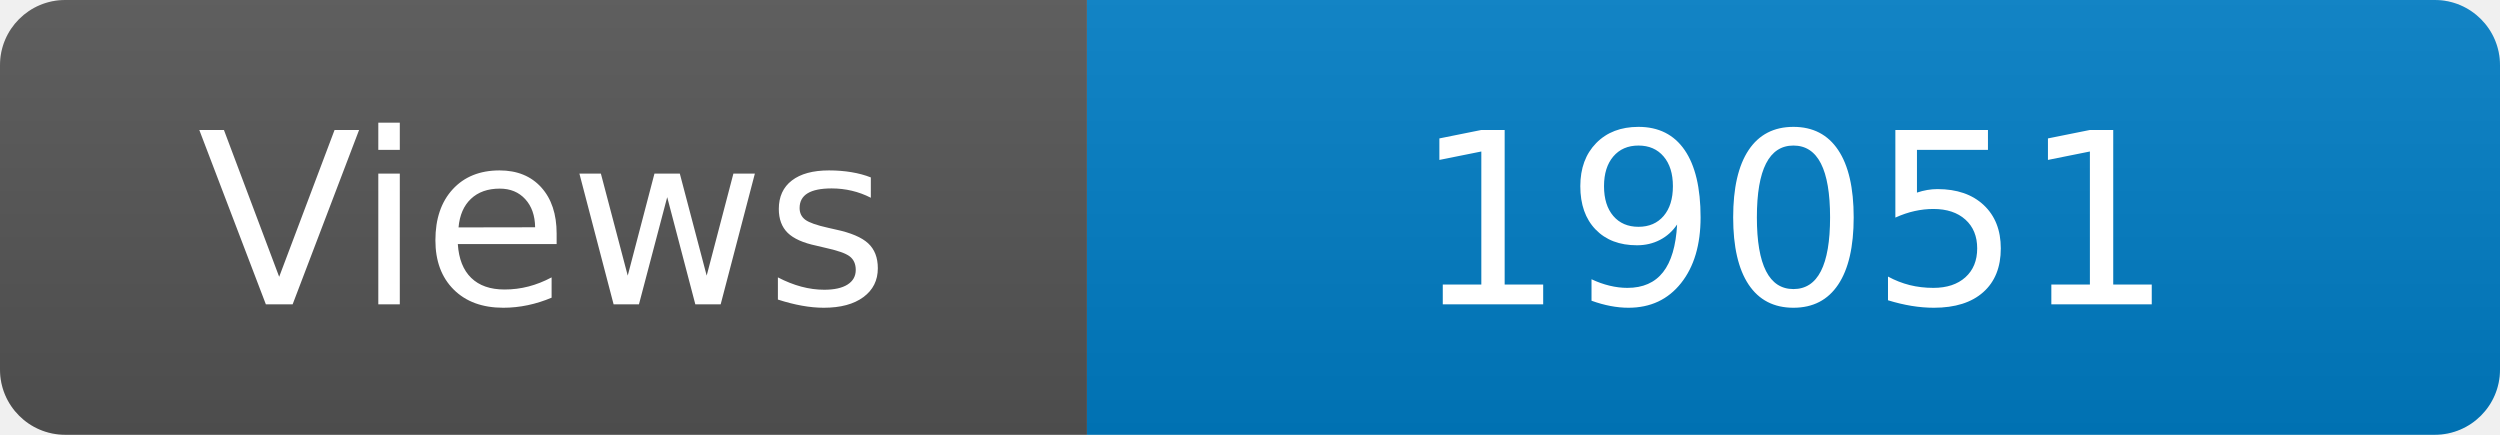
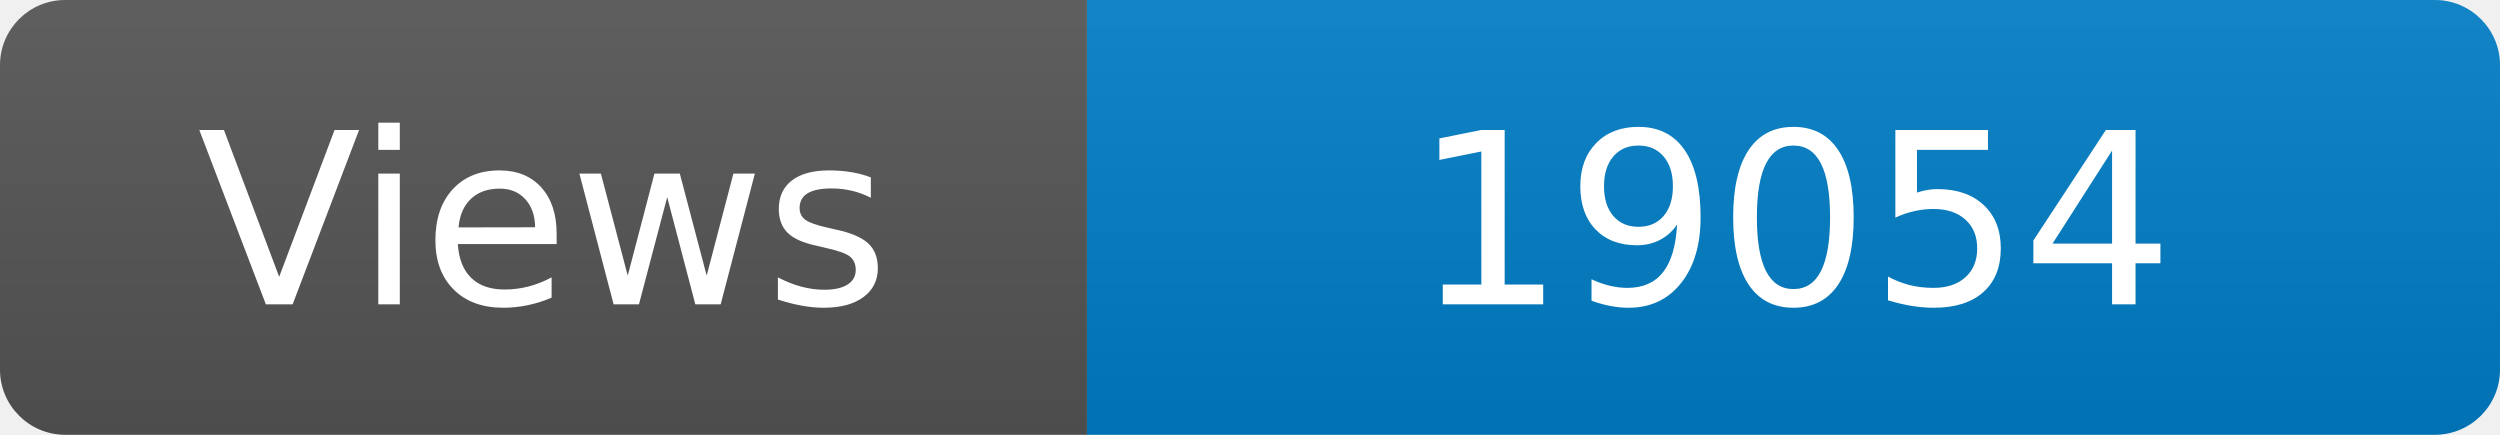
<svg xmlns="http://www.w3.org/2000/svg" width="115" height="20" role="img" aria-label="Maintained?: yes">
  <linearGradient id="s" x2="0" y2="100%">
    <stop offset="0" stop-color="#bbb" stop-opacity=".1" />
    <stop offset="1" stop-opacity=".1" />
  </linearGradient>
  <clipPath id="r">
    <rect width="115" height="20" rx="3" fill="#fff" />
  </clipPath>
  <g clip-path="url(#r)">
    <rect width="50" height="20" fill="#555" />
    <rect x="50" width="160" height="20" fill="#007ec6" />
    <rect width="115" height="20" fill="url(#s)" />
  </g>
  <g fill="#fff" text-anchor="middle" font-family="Verdana,Geneva,DejaVu Sans,sans-serif" font-size="110">
    <text x="250" y="140" transform="scale(.1)" fill="#fff">Views</text>
-     <text x="825" y="140" transform="scale(.1)" fill="#fff">19051</text>
+     <text x="825" y="140" transform="scale(.1)" fill="#fff">19054</text>
  </g>
</svg>
